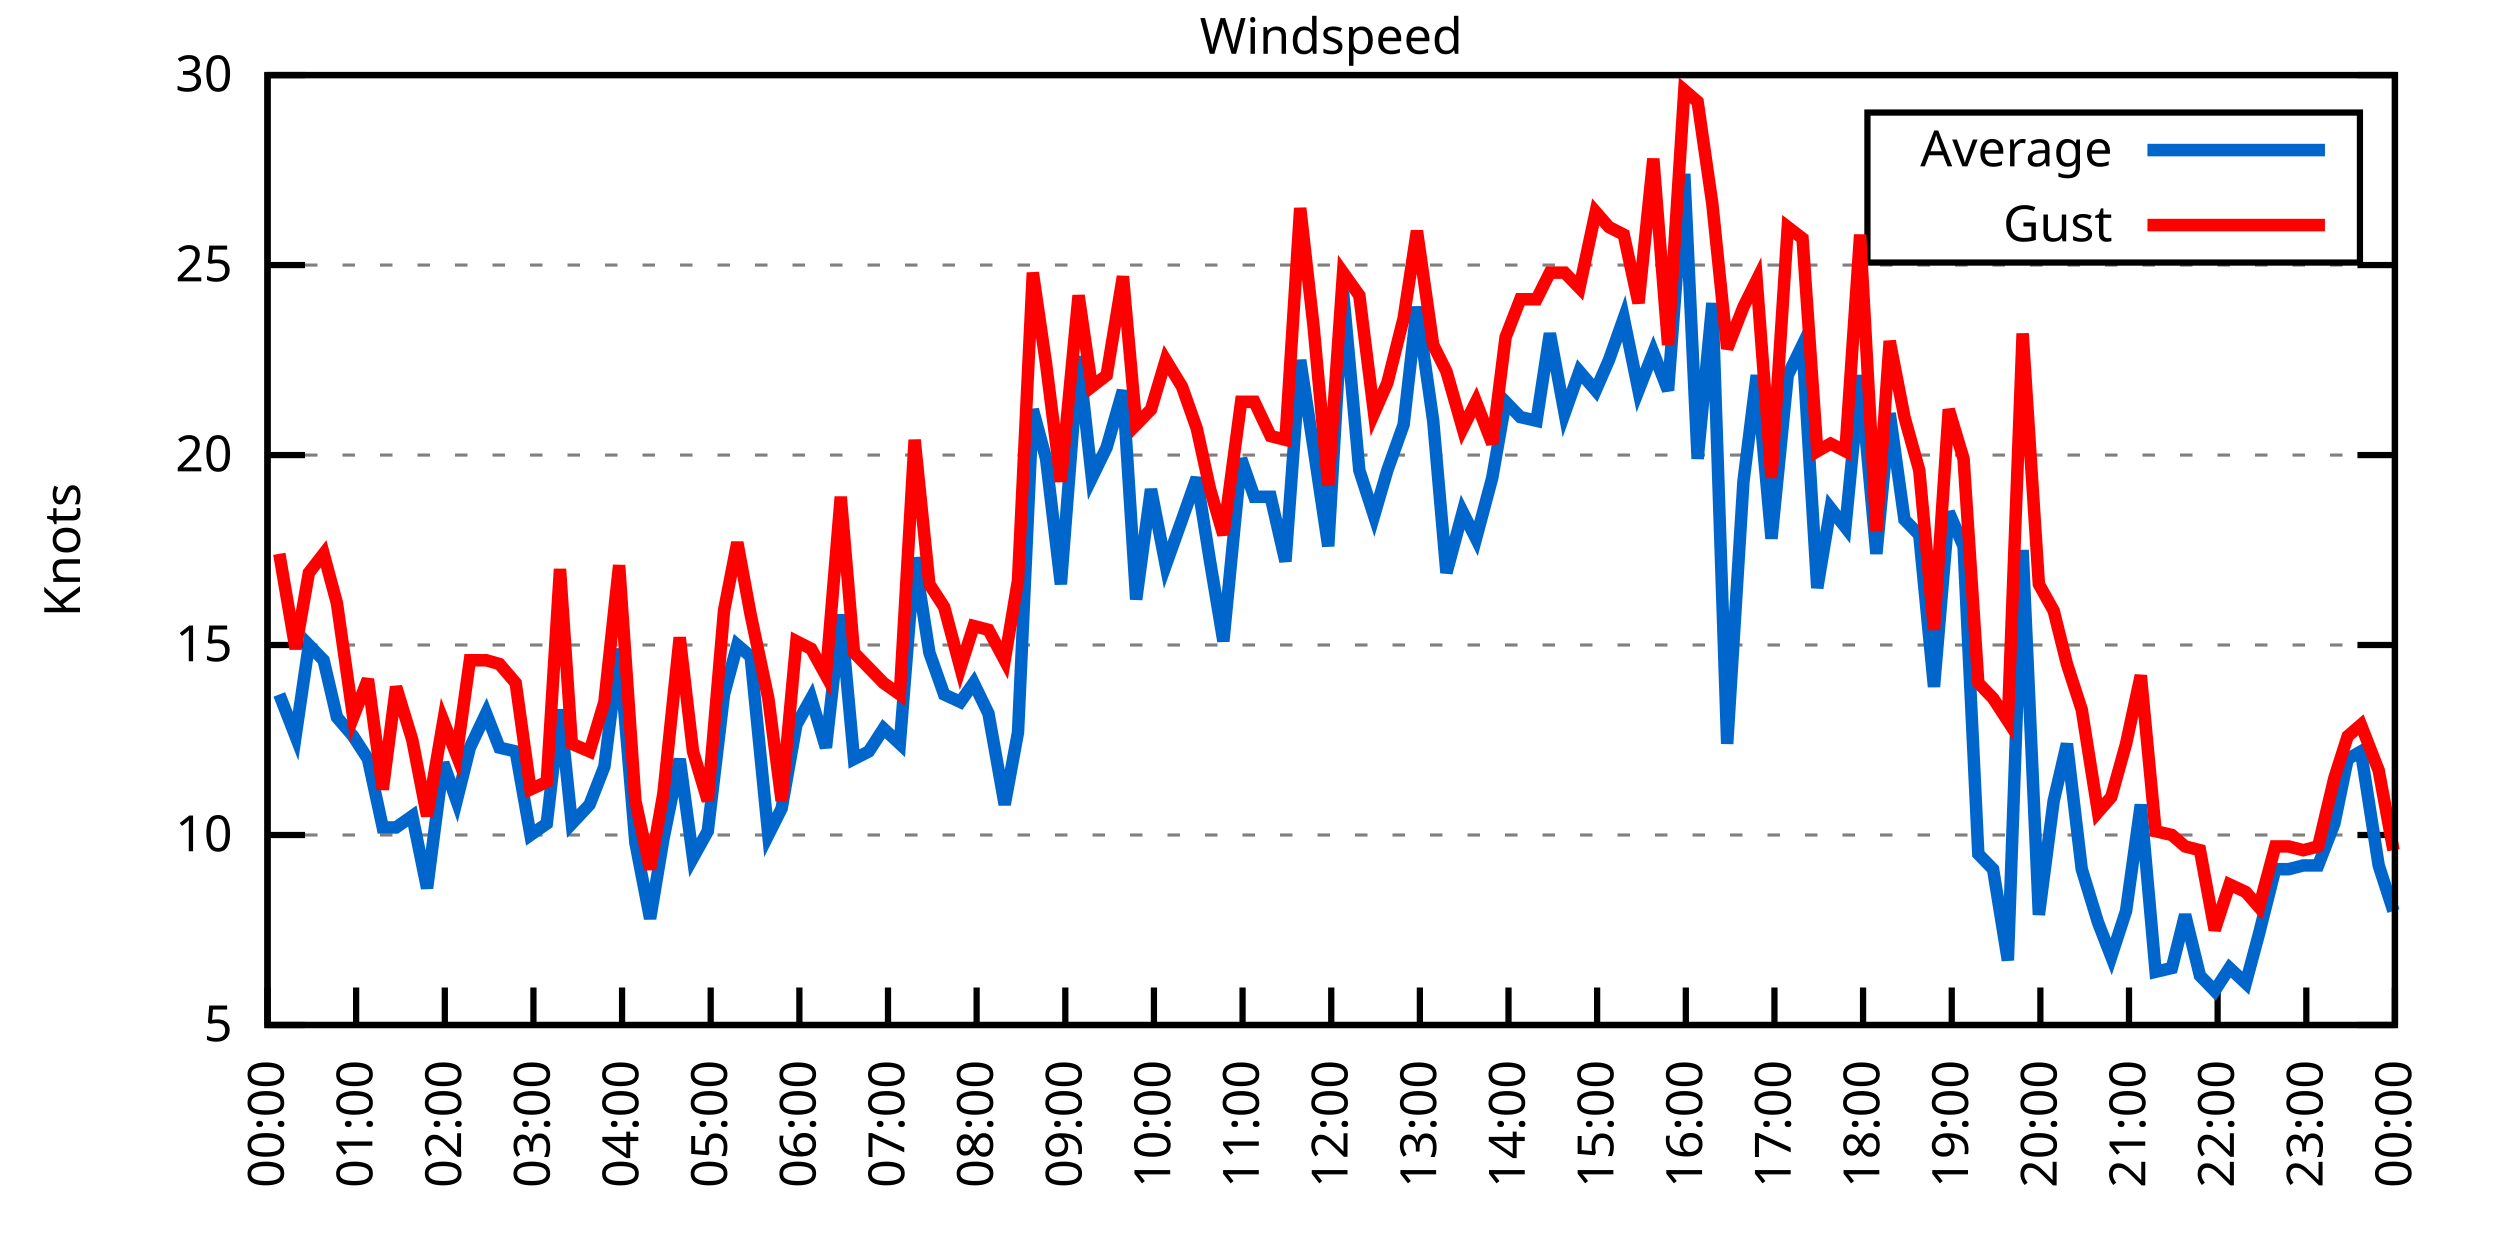
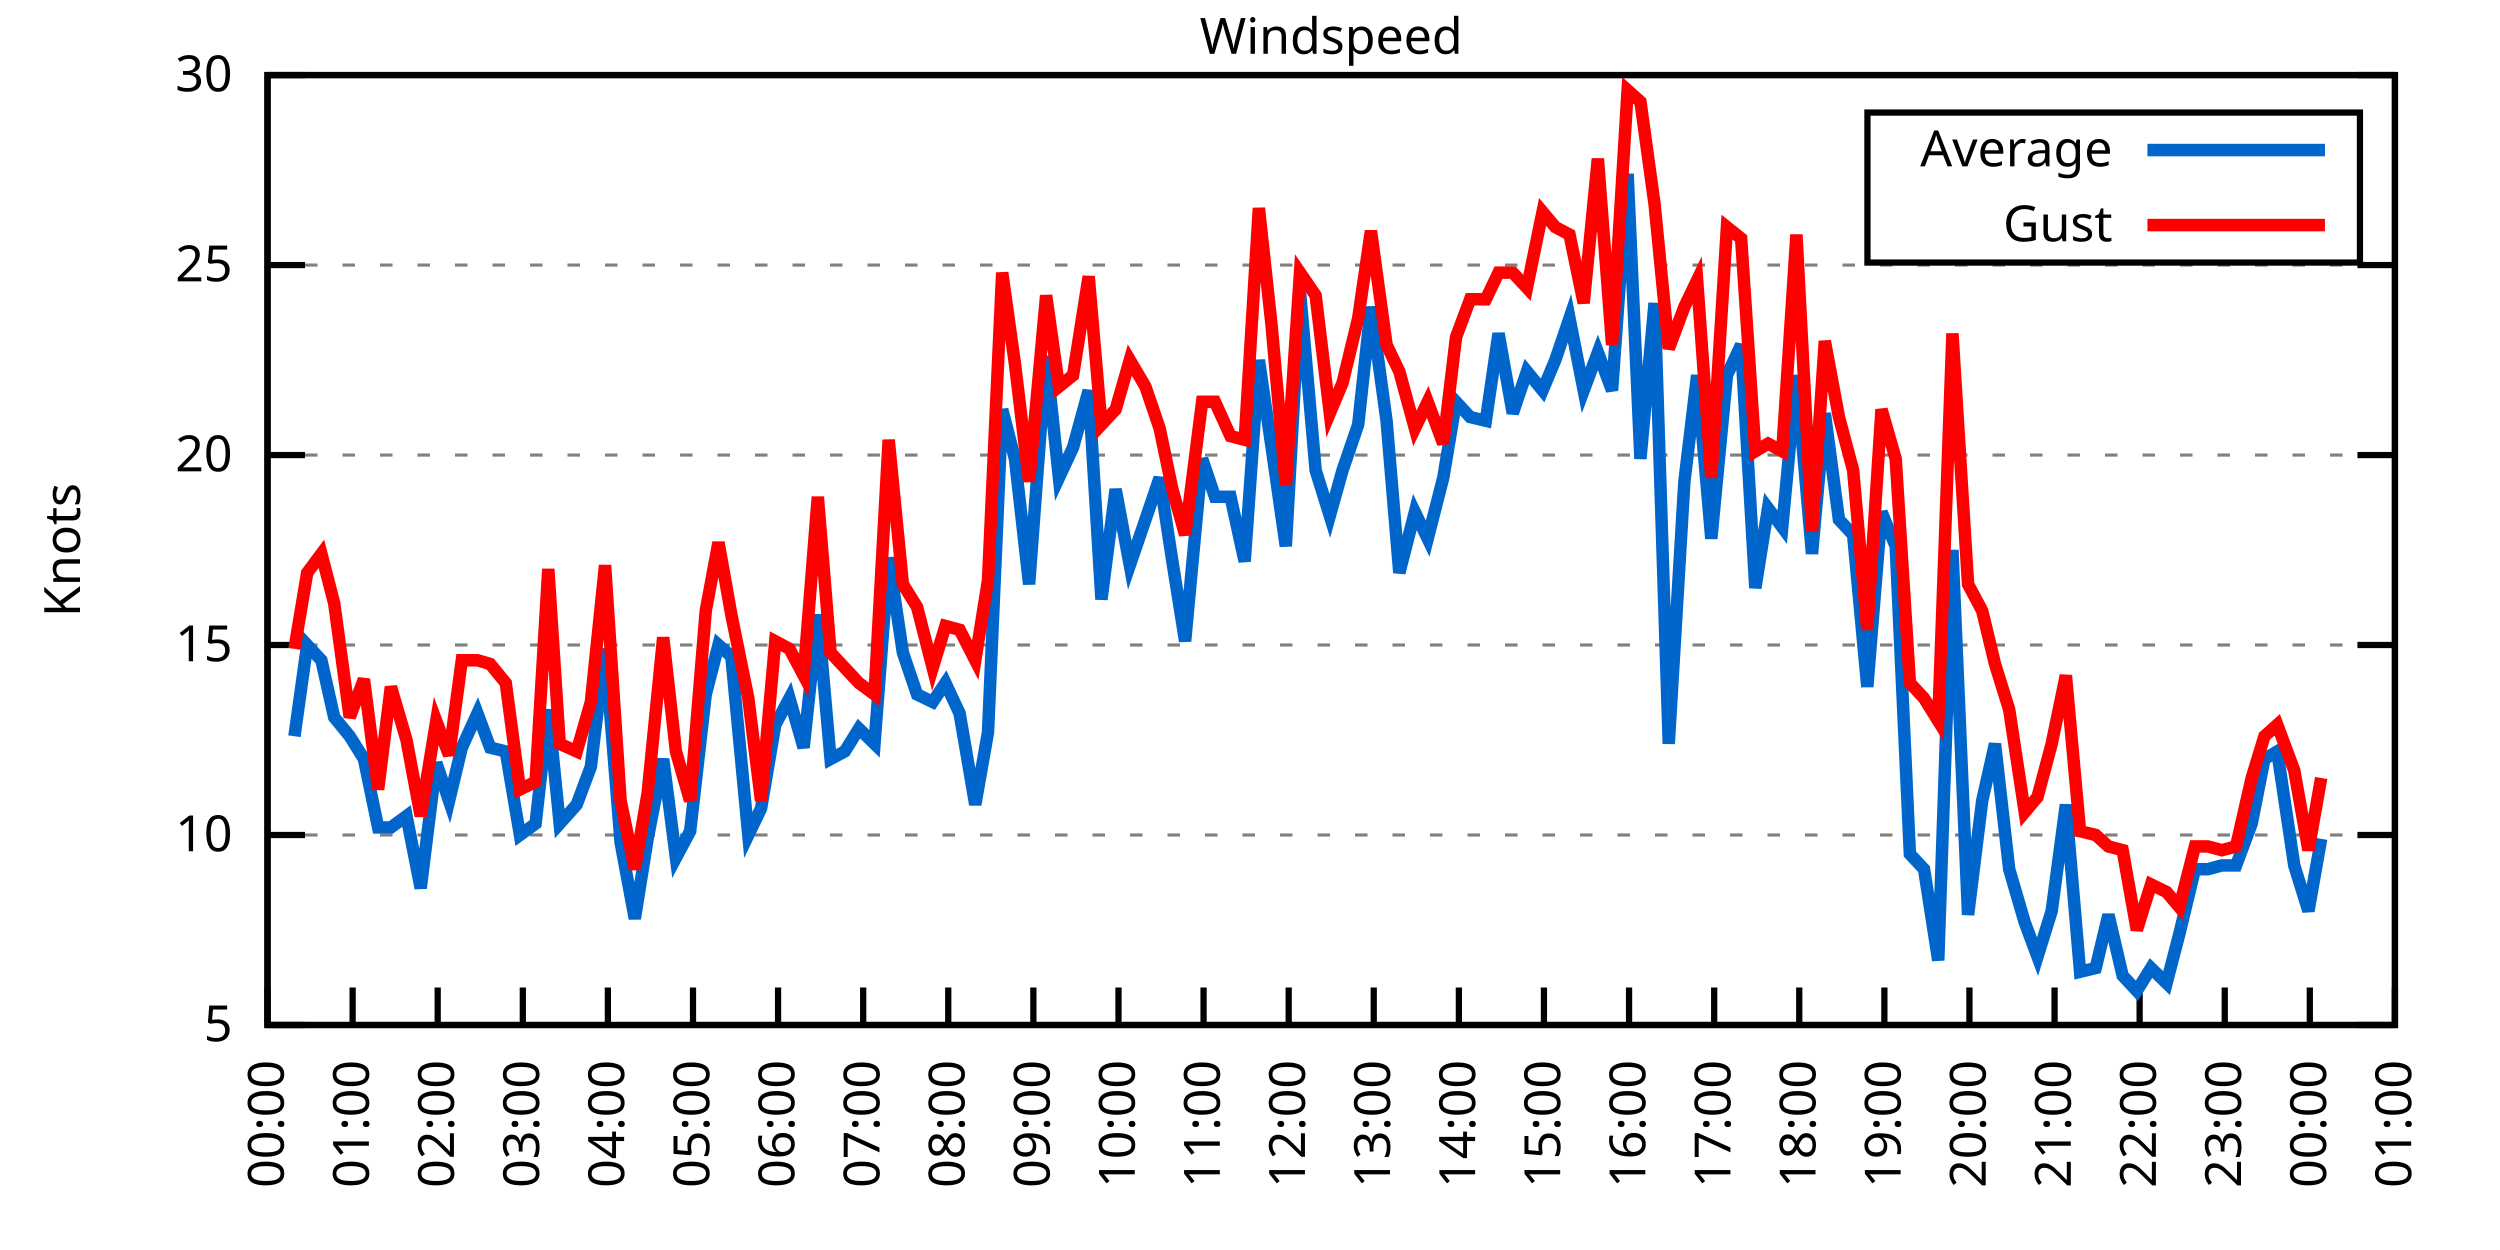
<svg xmlns="http://www.w3.org/2000/svg" xmlns:xlink="http://www.w3.org/1999/xlink" width="400" height="200" viewBox="0 0 400 200">
  <g id="gnuplot_canvas">
    <rect x="0" y="0" width="400" height="200" fill="none" />
    <defs>
      <circle id="gpDot" r="0.5" stroke-width="0.5" stroke="currentColor" />
      <path id="gpPt0" stroke-width="0.333" stroke="currentColor" d="M-1,0 h2 M0,-1 v2" />
      <path id="gpPt1" stroke-width="0.333" stroke="currentColor" d="M-1,-1 L1,1 M1,-1 L-1,1" />
      <path id="gpPt2" stroke-width="0.333" stroke="currentColor" d="M-1,0 L1,0 M0,-1 L0,1 M-1,-1 L1,1 M-1,1 L1,-1" />
      <rect id="gpPt3" stroke-width="0.333" stroke="currentColor" x="-1" y="-1" width="2" height="2" />
      <rect id="gpPt4" stroke-width="0.333" stroke="currentColor" fill="currentColor" x="-1" y="-1" width="2" height="2" />
      <circle id="gpPt5" stroke-width="0.333" stroke="currentColor" cx="0" cy="0" r="1" />
      <use xlink:href="#gpPt5" id="gpPt6" fill="currentColor" stroke="none" />
      <path id="gpPt7" stroke-width="0.333" stroke="currentColor" d="M0,-1.33 L-1.33,0.67 L1.33,0.67 z" />
      <use xlink:href="#gpPt7" id="gpPt8" fill="currentColor" stroke="none" />
      <use xlink:href="#gpPt7" id="gpPt9" stroke="currentColor" transform="rotate(180)" />
      <use xlink:href="#gpPt9" id="gpPt10" fill="currentColor" stroke="none" />
      <use xlink:href="#gpPt3" id="gpPt11" stroke="currentColor" transform="rotate(45)" />
      <use xlink:href="#gpPt11" id="gpPt12" fill="currentColor" stroke="none" />
      <path id="gpPt13" stroke-width="0.333" stroke="currentColor" d="M0,1.330 L1.265,0.411 L0.782,-1.067 L-0.782,-1.076 L-1.265,0.411 z" />
      <use xlink:href="#gpPt13" id="gpPt14" fill="currentColor" stroke="none" />
      <filter id="textbox" filterUnits="objectBoundingBox" x="0" y="0" height="1" width="1">
        <feFlood flood-color="white" flood-opacity="1" result="bgnd" />
        <feComposite in="SourceGraphic" in2="bgnd" operator="atop" />
      </filter>
      <filter id="greybox" filterUnits="objectBoundingBox" x="0" y="0" height="1" width="1">
        <feFlood flood-color="lightgrey" flood-opacity="1" result="grey" />
        <feComposite in="SourceGraphic" in2="grey" operator="atop" />
      </filter>
    </defs>
    <g fill="none" color="white" stroke="currentColor" stroke-width="1.00" stroke-linecap="butt" stroke-linejoin="miter">
</g>
    <g fill="none" color="black" stroke="currentColor" stroke-width="1.00" stroke-linecap="butt" stroke-linejoin="miter">
      <g stroke="none" shape-rendering="crispEdges">
        <polygon fill="rgb(255, 255, 255)" points="42.80,164.00 383.18,164.00 383.18,12.02 42.80,12.02 " />
      </g>
    </g>
    <g fill="none" color="black" stroke="currentColor" stroke-width="1.00" stroke-linecap="butt" stroke-linejoin="miter">
</g>
    <g fill="none" color="black" stroke="black" stroke-width="0.50" stroke-linecap="butt" stroke-linejoin="miter">
</g>
    <g fill="none" color="gray" stroke="currentColor" stroke-width="0.50" stroke-linecap="butt" stroke-linejoin="miter">
      <path stroke="gray" stroke-dasharray="2,4" class="gridline" d="M42.80,164.00 L383.19,164.00  " />
    </g>
    <g fill="none" color="gray" stroke="gray" stroke-width="1.00" stroke-linecap="butt" stroke-linejoin="miter">
</g>
    <g fill="none" color="black" stroke="currentColor" stroke-width="1.00" stroke-linecap="butt" stroke-linejoin="miter">
      <path stroke="black" d="M42.80,164.00 L48.80,164.00 M383.19,164.00 L377.19,164.00  " />
      <g transform="translate(37.20,166.60)" stroke="none" fill="black" font-family="Sans" font-size="8.00" text-anchor="end">
        <text>
          <tspan font-family="Sans"> 5</tspan>
        </text>
      </g>
    </g>
    <g fill="none" color="black" stroke="currentColor" stroke-width="1.00" stroke-linecap="butt" stroke-linejoin="miter">
</g>
    <g fill="none" color="black" stroke="black" stroke-width="0.50" stroke-linecap="butt" stroke-linejoin="miter">
</g>
    <g fill="none" color="gray" stroke="currentColor" stroke-width="0.50" stroke-linecap="butt" stroke-linejoin="miter">
      <path stroke="gray" stroke-dasharray="2,4" class="gridline" d="M42.80,133.60 L383.19,133.60  " />
    </g>
    <g fill="none" color="gray" stroke="gray" stroke-width="1.00" stroke-linecap="butt" stroke-linejoin="miter">
</g>
    <g fill="none" color="black" stroke="currentColor" stroke-width="1.00" stroke-linecap="butt" stroke-linejoin="miter">
      <path stroke="black" d="M42.80,133.60 L48.80,133.60 M383.19,133.60 L377.19,133.60  " />
      <g transform="translate(37.20,136.20)" stroke="none" fill="black" font-family="Sans" font-size="8.00" text-anchor="end">
        <text>
          <tspan font-family="Sans"> 10</tspan>
        </text>
      </g>
    </g>
    <g fill="none" color="black" stroke="currentColor" stroke-width="1.00" stroke-linecap="butt" stroke-linejoin="miter">
</g>
    <g fill="none" color="black" stroke="black" stroke-width="0.50" stroke-linecap="butt" stroke-linejoin="miter">
</g>
    <g fill="none" color="gray" stroke="currentColor" stroke-width="0.50" stroke-linecap="butt" stroke-linejoin="miter">
      <path stroke="gray" stroke-dasharray="2,4" class="gridline" d="M42.80,103.20 L383.19,103.20  " />
    </g>
    <g fill="none" color="gray" stroke="gray" stroke-width="1.00" stroke-linecap="butt" stroke-linejoin="miter">
</g>
    <g fill="none" color="black" stroke="currentColor" stroke-width="1.00" stroke-linecap="butt" stroke-linejoin="miter">
      <path stroke="black" d="M42.80,103.20 L48.80,103.20 M383.19,103.20 L377.19,103.20  " />
      <g transform="translate(37.20,105.80)" stroke="none" fill="black" font-family="Sans" font-size="8.00" text-anchor="end">
        <text>
          <tspan font-family="Sans"> 15</tspan>
        </text>
      </g>
    </g>
    <g fill="none" color="black" stroke="currentColor" stroke-width="1.00" stroke-linecap="butt" stroke-linejoin="miter">
</g>
    <g fill="none" color="black" stroke="black" stroke-width="0.50" stroke-linecap="butt" stroke-linejoin="miter">
</g>
    <g fill="none" color="gray" stroke="currentColor" stroke-width="0.50" stroke-linecap="butt" stroke-linejoin="miter">
      <path stroke="gray" stroke-dasharray="2,4" class="gridline" d="M42.80,72.81 L383.19,72.81  " />
    </g>
    <g fill="none" color="gray" stroke="gray" stroke-width="1.00" stroke-linecap="butt" stroke-linejoin="miter">
</g>
    <g fill="none" color="black" stroke="currentColor" stroke-width="1.00" stroke-linecap="butt" stroke-linejoin="miter">
      <path stroke="black" d="M42.80,72.81 L48.80,72.81 M383.19,72.81 L377.19,72.81  " />
      <g transform="translate(37.20,75.41)" stroke="none" fill="black" font-family="Sans" font-size="8.00" text-anchor="end">
        <text>
          <tspan font-family="Sans"> 20</tspan>
        </text>
      </g>
    </g>
    <g fill="none" color="black" stroke="currentColor" stroke-width="1.00" stroke-linecap="butt" stroke-linejoin="miter">
</g>
    <g fill="none" color="black" stroke="black" stroke-width="0.50" stroke-linecap="butt" stroke-linejoin="miter">
</g>
    <g fill="none" color="gray" stroke="currentColor" stroke-width="0.50" stroke-linecap="butt" stroke-linejoin="miter">
      <path stroke="gray" stroke-dasharray="2,4" class="gridline" d="M42.80,42.41 L383.19,42.41  " />
    </g>
    <g fill="none" color="gray" stroke="gray" stroke-width="1.00" stroke-linecap="butt" stroke-linejoin="miter">
</g>
    <g fill="none" color="black" stroke="currentColor" stroke-width="1.00" stroke-linecap="butt" stroke-linejoin="miter">
      <path stroke="black" d="M42.80,42.41 L48.80,42.41 M383.19,42.41 L377.19,42.41  " />
      <g transform="translate(37.20,45.01)" stroke="none" fill="black" font-family="Sans" font-size="8.00" text-anchor="end">
        <text>
          <tspan font-family="Sans"> 25</tspan>
        </text>
      </g>
    </g>
    <g fill="none" color="black" stroke="currentColor" stroke-width="1.00" stroke-linecap="butt" stroke-linejoin="miter">
</g>
    <g fill="none" color="black" stroke="black" stroke-width="0.50" stroke-linecap="butt" stroke-linejoin="miter">
</g>
    <g fill="none" color="gray" stroke="currentColor" stroke-width="0.50" stroke-linecap="butt" stroke-linejoin="miter">
      <path stroke="gray" stroke-dasharray="2,4" class="gridline" d="M42.80,12.01 L383.19,12.01  " />
    </g>
    <g fill="none" color="gray" stroke="gray" stroke-width="1.00" stroke-linecap="butt" stroke-linejoin="miter">
</g>
    <g fill="none" color="black" stroke="currentColor" stroke-width="1.00" stroke-linecap="butt" stroke-linejoin="miter">
      <path stroke="black" d="M42.80,12.01 L48.80,12.01 M383.19,12.01 L377.19,12.01  " />
      <g transform="translate(37.20,14.61)" stroke="none" fill="black" font-family="Sans" font-size="8.00" text-anchor="end">
        <text>
          <tspan font-family="Sans"> 30</tspan>
        </text>
      </g>
    </g>
    <g fill="none" color="black" stroke="currentColor" stroke-width="1.00" stroke-linecap="butt" stroke-linejoin="miter">
      <path stroke="black" d="M42.80,164.00 L42.80,158.00  " />
      <g transform="translate(45.40,169.60) rotate(270.00)" stroke="none" fill="black" font-family="Sans" font-size="8.00" text-anchor="end">
        <text>
          <tspan font-family="Sans">00:00</tspan>
        </text>
      </g>
    </g>
    <g fill="none" color="black" stroke="currentColor" stroke-width="1.00" stroke-linecap="butt" stroke-linejoin="miter">
-       <path stroke="black" d="M56.98,164.00 L56.98,158.00  " />
-       <g transform="translate(59.58,169.60) rotate(270.00)" stroke="none" fill="black" font-family="Sans" font-size="8.00" text-anchor="end">
+       <path stroke="black" d="M56.42,164.00 L56.42,158.00  " />
+       <g transform="translate(59.02,169.60) rotate(270.00)" stroke="none" fill="black" font-family="Sans" font-size="8.00" text-anchor="end">
        <text>
          <tspan font-family="Sans">01:00</tspan>
        </text>
      </g>
    </g>
    <g fill="none" color="black" stroke="currentColor" stroke-width="1.00" stroke-linecap="butt" stroke-linejoin="miter">
-       <path stroke="black" d="M71.17,164.00 L71.17,158.00  " />
-       <g transform="translate(73.77,169.60) rotate(270.00)" stroke="none" fill="black" font-family="Sans" font-size="8.00" text-anchor="end">
+       <path stroke="black" d="M70.03,164.00 L70.03,158.00  " />
+       <g transform="translate(72.63,169.60) rotate(270.00)" stroke="none" fill="black" font-family="Sans" font-size="8.00" text-anchor="end">
        <text>
          <tspan font-family="Sans">02:00</tspan>
        </text>
      </g>
    </g>
    <g fill="none" color="black" stroke="currentColor" stroke-width="1.00" stroke-linecap="butt" stroke-linejoin="miter">
-       <path stroke="black" d="M85.35,164.00 L85.35,158.00  " />
-       <g transform="translate(87.95,169.60) rotate(270.00)" stroke="none" fill="black" font-family="Sans" font-size="8.00" text-anchor="end">
+       <path stroke="black" d="M83.65,164.00 L83.65,158.00  " />
+       <g transform="translate(86.25,169.60) rotate(270.00)" stroke="none" fill="black" font-family="Sans" font-size="8.00" text-anchor="end">
        <text>
          <tspan font-family="Sans">03:00</tspan>
        </text>
      </g>
    </g>
    <g fill="none" color="black" stroke="currentColor" stroke-width="1.00" stroke-linecap="butt" stroke-linejoin="miter">
-       <path stroke="black" d="M99.53,164.00 L99.53,158.00  " />
-       <g transform="translate(102.13,169.60) rotate(270.00)" stroke="none" fill="black" font-family="Sans" font-size="8.00" text-anchor="end">
+       <path stroke="black" d="M97.26,164.00 L97.26,158.00  " />
+       <g transform="translate(99.86,169.60) rotate(270.00)" stroke="none" fill="black" font-family="Sans" font-size="8.00" text-anchor="end">
        <text>
          <tspan font-family="Sans">04:00</tspan>
        </text>
      </g>
    </g>
    <g fill="none" color="black" stroke="currentColor" stroke-width="1.00" stroke-linecap="butt" stroke-linejoin="miter">
-       <path stroke="black" d="M113.71,164.00 L113.71,158.00  " />
-       <g transform="translate(116.31,169.60) rotate(270.00)" stroke="none" fill="black" font-family="Sans" font-size="8.00" text-anchor="end">
+       <path stroke="black" d="M110.88,164.00 L110.88,158.00  " />
+       <g transform="translate(113.48,169.60) rotate(270.00)" stroke="none" fill="black" font-family="Sans" font-size="8.00" text-anchor="end">
        <text>
          <tspan font-family="Sans">05:00</tspan>
        </text>
      </g>
    </g>
    <g fill="none" color="black" stroke="currentColor" stroke-width="1.00" stroke-linecap="butt" stroke-linejoin="miter">
-       <path stroke="black" d="M127.90,164.00 L127.90,158.00  " />
-       <g transform="translate(130.50,169.60) rotate(270.00)" stroke="none" fill="black" font-family="Sans" font-size="8.00" text-anchor="end">
+       <path stroke="black" d="M124.49,164.00 L124.49,158.00  " />
+       <g transform="translate(127.09,169.60) rotate(270.00)" stroke="none" fill="black" font-family="Sans" font-size="8.00" text-anchor="end">
        <text>
          <tspan font-family="Sans">06:00</tspan>
        </text>
      </g>
    </g>
    <g fill="none" color="black" stroke="currentColor" stroke-width="1.00" stroke-linecap="butt" stroke-linejoin="miter">
-       <path stroke="black" d="M142.08,164.00 L142.08,158.00  " />
-       <g transform="translate(144.68,169.60) rotate(270.00)" stroke="none" fill="black" font-family="Sans" font-size="8.00" text-anchor="end">
+       <path stroke="black" d="M138.11,164.00 L138.11,158.00  " />
+       <g transform="translate(140.71,169.60) rotate(270.00)" stroke="none" fill="black" font-family="Sans" font-size="8.00" text-anchor="end">
        <text>
          <tspan font-family="Sans">07:00</tspan>
        </text>
      </g>
    </g>
    <g fill="none" color="black" stroke="currentColor" stroke-width="1.00" stroke-linecap="butt" stroke-linejoin="miter">
-       <path stroke="black" d="M156.26,164.00 L156.26,158.00  " />
-       <g transform="translate(158.86,169.60) rotate(270.00)" stroke="none" fill="black" font-family="Sans" font-size="8.00" text-anchor="end">
+       <path stroke="black" d="M151.72,164.00 L151.72,158.00  " />
+       <g transform="translate(154.32,169.60) rotate(270.00)" stroke="none" fill="black" font-family="Sans" font-size="8.00" text-anchor="end">
        <text>
          <tspan font-family="Sans">08:00</tspan>
        </text>
      </g>
    </g>
    <g fill="none" color="black" stroke="currentColor" stroke-width="1.00" stroke-linecap="butt" stroke-linejoin="miter">
-       <path stroke="black" d="M170.45,164.00 L170.45,158.00  " />
-       <g transform="translate(173.05,169.60) rotate(270.00)" stroke="none" fill="black" font-family="Sans" font-size="8.00" text-anchor="end">
+       <path stroke="black" d="M165.34,164.00 L165.34,158.00  " />
+       <g transform="translate(167.94,169.60) rotate(270.00)" stroke="none" fill="black" font-family="Sans" font-size="8.00" text-anchor="end">
        <text>
          <tspan font-family="Sans">09:00</tspan>
        </text>
      </g>
    </g>
    <g fill="none" color="black" stroke="currentColor" stroke-width="1.00" stroke-linecap="butt" stroke-linejoin="miter">
-       <path stroke="black" d="M184.63,164.00 L184.63,158.00  " />
-       <g transform="translate(187.23,169.60) rotate(270.00)" stroke="none" fill="black" font-family="Sans" font-size="8.00" text-anchor="end">
+       <path stroke="black" d="M178.96,164.00 L178.96,158.00  " />
+       <g transform="translate(181.56,169.60) rotate(270.00)" stroke="none" fill="black" font-family="Sans" font-size="8.00" text-anchor="end">
        <text>
          <tspan font-family="Sans">10:00</tspan>
        </text>
      </g>
    </g>
    <g fill="none" color="black" stroke="currentColor" stroke-width="1.00" stroke-linecap="butt" stroke-linejoin="miter">
-       <path stroke="black" d="M198.81,164.00 L198.81,158.00  " />
-       <g transform="translate(201.41,169.60) rotate(270.00)" stroke="none" fill="black" font-family="Sans" font-size="8.00" text-anchor="end">
+       <path stroke="black" d="M192.57,164.00 L192.57,158.00  " />
+       <g transform="translate(195.17,169.60) rotate(270.00)" stroke="none" fill="black" font-family="Sans" font-size="8.00" text-anchor="end">
        <text>
          <tspan font-family="Sans">11:00</tspan>
        </text>
      </g>
    </g>
    <g fill="none" color="black" stroke="currentColor" stroke-width="1.00" stroke-linecap="butt" stroke-linejoin="miter">
-       <path stroke="black" d="M213.00,164.00 L213.00,158.00  " />
-       <g transform="translate(215.60,169.60) rotate(270.00)" stroke="none" fill="black" font-family="Sans" font-size="8.00" text-anchor="end">
+       <path stroke="black" d="M206.19,164.00 L206.19,158.00  " />
+       <g transform="translate(208.79,169.60) rotate(270.00)" stroke="none" fill="black" font-family="Sans" font-size="8.00" text-anchor="end">
        <text>
          <tspan font-family="Sans">12:00</tspan>
        </text>
      </g>
    </g>
    <g fill="none" color="black" stroke="currentColor" stroke-width="1.00" stroke-linecap="butt" stroke-linejoin="miter">
-       <path stroke="black" d="M227.18,164.00 L227.18,158.00  " />
-       <g transform="translate(229.78,169.60) rotate(270.00)" stroke="none" fill="black" font-family="Sans" font-size="8.00" text-anchor="end">
+       <path stroke="black" d="M219.80,164.00 L219.80,158.00  " />
+       <g transform="translate(222.40,169.60) rotate(270.00)" stroke="none" fill="black" font-family="Sans" font-size="8.00" text-anchor="end">
        <text>
          <tspan font-family="Sans">13:00</tspan>
        </text>
      </g>
    </g>
    <g fill="none" color="black" stroke="currentColor" stroke-width="1.00" stroke-linecap="butt" stroke-linejoin="miter">
-       <path stroke="black" d="M241.36,164.00 L241.36,158.00  " />
-       <g transform="translate(243.96,169.60) rotate(270.00)" stroke="none" fill="black" font-family="Sans" font-size="8.00" text-anchor="end">
+       <path stroke="black" d="M233.42,164.00 L233.42,158.00  " />
+       <g transform="translate(236.02,169.60) rotate(270.00)" stroke="none" fill="black" font-family="Sans" font-size="8.00" text-anchor="end">
        <text>
          <tspan font-family="Sans">14:00</tspan>
        </text>
      </g>
    </g>
    <g fill="none" color="black" stroke="currentColor" stroke-width="1.00" stroke-linecap="butt" stroke-linejoin="miter">
-       <path stroke="black" d="M255.54,164.00 L255.54,158.00  " />
-       <g transform="translate(258.14,169.60) rotate(270.00)" stroke="none" fill="black" font-family="Sans" font-size="8.00" text-anchor="end">
+       <path stroke="black" d="M247.03,164.00 L247.03,158.00  " />
+       <g transform="translate(249.63,169.60) rotate(270.00)" stroke="none" fill="black" font-family="Sans" font-size="8.00" text-anchor="end">
        <text>
          <tspan font-family="Sans">15:00</tspan>
        </text>
      </g>
    </g>
    <g fill="none" color="black" stroke="currentColor" stroke-width="1.00" stroke-linecap="butt" stroke-linejoin="miter">
-       <path stroke="black" d="M269.73,164.00 L269.73,158.00  " />
-       <g transform="translate(272.33,169.60) rotate(270.00)" stroke="none" fill="black" font-family="Sans" font-size="8.00" text-anchor="end">
+       <path stroke="black" d="M260.65,164.00 L260.65,158.00  " />
+       <g transform="translate(263.25,169.60) rotate(270.00)" stroke="none" fill="black" font-family="Sans" font-size="8.00" text-anchor="end">
        <text>
          <tspan font-family="Sans">16:00</tspan>
        </text>
      </g>
    </g>
    <g fill="none" color="black" stroke="currentColor" stroke-width="1.00" stroke-linecap="butt" stroke-linejoin="miter">
-       <path stroke="black" d="M283.91,164.00 L283.91,158.00  " />
-       <g transform="translate(286.51,169.60) rotate(270.00)" stroke="none" fill="black" font-family="Sans" font-size="8.00" text-anchor="end">
+       <path stroke="black" d="M274.27,164.00 L274.27,158.00  " />
+       <g transform="translate(276.87,169.60) rotate(270.00)" stroke="none" fill="black" font-family="Sans" font-size="8.00" text-anchor="end">
        <text>
          <tspan font-family="Sans">17:00</tspan>
        </text>
      </g>
    </g>
    <g fill="none" color="black" stroke="currentColor" stroke-width="1.00" stroke-linecap="butt" stroke-linejoin="miter">
-       <path stroke="black" d="M298.09,164.00 L298.09,158.00  " />
-       <g transform="translate(300.69,169.60) rotate(270.00)" stroke="none" fill="black" font-family="Sans" font-size="8.00" text-anchor="end">
+       <path stroke="black" d="M287.88,164.00 L287.88,158.00  " />
+       <g transform="translate(290.48,169.60) rotate(270.00)" stroke="none" fill="black" font-family="Sans" font-size="8.00" text-anchor="end">
        <text>
          <tspan font-family="Sans">18:00</tspan>
        </text>
      </g>
    </g>
    <g fill="none" color="black" stroke="currentColor" stroke-width="1.00" stroke-linecap="butt" stroke-linejoin="miter">
-       <path stroke="black" d="M312.28,164.00 L312.28,158.00  " />
-       <g transform="translate(314.88,169.60) rotate(270.00)" stroke="none" fill="black" font-family="Sans" font-size="8.00" text-anchor="end">
+       <path stroke="black" d="M301.50,164.00 L301.50,158.00  " />
+       <g transform="translate(304.10,169.60) rotate(270.00)" stroke="none" fill="black" font-family="Sans" font-size="8.00" text-anchor="end">
        <text>
          <tspan font-family="Sans">19:00</tspan>
        </text>
      </g>
    </g>
    <g fill="none" color="black" stroke="currentColor" stroke-width="1.00" stroke-linecap="butt" stroke-linejoin="miter">
-       <path stroke="black" d="M326.46,164.00 L326.46,158.00  " />
-       <g transform="translate(329.06,169.60) rotate(270.00)" stroke="none" fill="black" font-family="Sans" font-size="8.00" text-anchor="end">
+       <path stroke="black" d="M315.11,164.00 L315.11,158.00  " />
+       <g transform="translate(317.71,169.60) rotate(270.00)" stroke="none" fill="black" font-family="Sans" font-size="8.00" text-anchor="end">
        <text>
          <tspan font-family="Sans">20:00</tspan>
        </text>
      </g>
    </g>
    <g fill="none" color="black" stroke="currentColor" stroke-width="1.00" stroke-linecap="butt" stroke-linejoin="miter">
-       <path stroke="black" d="M340.64,164.00 L340.64,158.00  " />
-       <g transform="translate(343.24,169.60) rotate(270.00)" stroke="none" fill="black" font-family="Sans" font-size="8.00" text-anchor="end">
+       <path stroke="black" d="M328.73,164.00 L328.73,158.00  " />
+       <g transform="translate(331.33,169.60) rotate(270.00)" stroke="none" fill="black" font-family="Sans" font-size="8.00" text-anchor="end">
        <text>
          <tspan font-family="Sans">21:00</tspan>
        </text>
      </g>
    </g>
    <g fill="none" color="black" stroke="currentColor" stroke-width="1.00" stroke-linecap="butt" stroke-linejoin="miter">
-       <path stroke="black" d="M354.82,164.00 L354.82,158.00  " />
-       <g transform="translate(357.42,169.60) rotate(270.00)" stroke="none" fill="black" font-family="Sans" font-size="8.00" text-anchor="end">
+       <path stroke="black" d="M342.34,164.00 L342.34,158.00  " />
+       <g transform="translate(344.94,169.60) rotate(270.00)" stroke="none" fill="black" font-family="Sans" font-size="8.00" text-anchor="end">
        <text>
          <tspan font-family="Sans">22:00</tspan>
        </text>
      </g>
    </g>
    <g fill="none" color="black" stroke="currentColor" stroke-width="1.00" stroke-linecap="butt" stroke-linejoin="miter">
-       <path stroke="black" d="M369.01,164.00 L369.01,158.00  " />
-       <g transform="translate(371.61,169.60) rotate(270.00)" stroke="none" fill="black" font-family="Sans" font-size="8.00" text-anchor="end">
+       <path stroke="black" d="M355.96,164.00 L355.96,158.00  " />
+       <g transform="translate(358.56,169.60) rotate(270.00)" stroke="none" fill="black" font-family="Sans" font-size="8.00" text-anchor="end">
        <text>
          <tspan font-family="Sans">23:00</tspan>
+         </text>
+       </g>
+     </g>
+     <g fill="none" color="black" stroke="currentColor" stroke-width="1.00" stroke-linecap="butt" stroke-linejoin="miter">
+       <path stroke="black" d="M369.57,164.00 L369.57,158.00  " />
+       <g transform="translate(372.17,169.60) rotate(270.00)" stroke="none" fill="black" font-family="Sans" font-size="8.00" text-anchor="end">
+         <text>
+           <tspan font-family="Sans">00:00</tspan>
        </text>
      </g>
    </g>
    <g fill="none" color="black" stroke="currentColor" stroke-width="1.00" stroke-linecap="butt" stroke-linejoin="miter">
      <path stroke="black" d="M383.19,164.00 L383.19,158.00  " />
      <g transform="translate(385.79,169.60) rotate(270.00)" stroke="none" fill="black" font-family="Sans" font-size="8.00" text-anchor="end">
        <text>
-           <tspan font-family="Sans">00:00</tspan>
+           <tspan font-family="Sans">01:00</tspan>
        </text>
      </g>
    </g>
    <g fill="none" color="black" stroke="currentColor" stroke-width="1.00" stroke-linecap="butt" stroke-linejoin="miter">
</g>
    <g fill="none" color="black" stroke="currentColor" stroke-width="1.00" stroke-linecap="butt" stroke-linejoin="miter">
      <path stroke="black" d="M42.80,12.01 L42.80,164.00 L383.19,164.00 L383.19,12.01 L42.80,12.01 Z  " />
    </g>
    <g fill="none" color="black" stroke="currentColor" stroke-width="1.00" stroke-linecap="butt" stroke-linejoin="miter">
</g>
    <g fill="none" color="black" stroke="currentColor" stroke-width="1.00" stroke-linecap="butt" stroke-linejoin="miter">
      <path stroke="black" d="M298.79,42.01 L298.79,18.01 L377.59,18.01 L377.59,42.01 L298.79,42.01 Z  " />
    </g>
    <g id="Windspeed_plot_1">
      <g fill="none" color="white" stroke="black" stroke-width="2.00" stroke-linecap="butt" stroke-linejoin="miter">
</g>
      <g fill="none" color="black" stroke="currentColor" stroke-width="2.00" stroke-linecap="butt" stroke-linejoin="miter">
        <g transform="translate(337.99,26.61)" stroke="none" fill="black" font-family="Sans" font-size="8.00" text-anchor="end">
          <text>
            <tspan font-family="Sans">Average</tspan>
          </text>
        </g>
      </g>
      <g fill="none" color="black" stroke="currentColor" stroke-width="2.00" stroke-linecap="butt" stroke-linejoin="miter">
-         <path stroke="rgb(  0, 102, 204)" d="M343.59,24.01 L371.99,24.01 M44.69,111.11 L47.29,117.80 L49.42,103.20 L51.78,105.64 L53.91,114.76 L56.51,117.80   L58.87,121.44 L61.24,132.39 L63.37,132.39 L65.97,130.56 L68.33,142.11 L70.93,122.05 L73.06,128.13 L75.18,119.62   L77.78,114.15 L79.91,119.62 L82.51,120.23 L84.88,133.60 L87.48,131.78 L89.60,113.54 L91.49,131.78 L94.33,128.74   L96.70,122.66 L99.06,103.81 L101.66,134.82 L104.02,146.98 L106.15,134.21 L108.75,121.44 L110.88,137.25 L113.24,132.99   L115.84,111.11 L117.97,103.20 L120.10,105.03 L122.93,133.60 L125.06,129.35 L127.42,115.97 L129.79,111.72 L132.15,119.62   L134.52,98.34 L136.64,121.44 L139.01,120.23 L141.37,116.58 L143.97,119.01 L146.34,89.22 L148.70,104.42 L151.06,111.11   L153.66,112.32 L155.79,109.28 L158.15,114.15 L160.75,128.74 L162.88,117.19 L165.25,65.51 L167.37,73.41 L169.74,93.48   L172.57,57.00 L174.70,76.45 L177.06,71.59 L179.67,62.47 L181.79,95.91 L184.16,78.28 L186.52,90.44 L189.12,83.14   L191.48,76.45 L193.61,89.83 L195.74,102.60 L198.58,73.41 L200.70,79.49 L203.30,79.49 L205.67,89.83 L208.03,57.61   L210.16,71.59 L212.52,87.40 L214.89,46.66 L217.49,75.24 L219.85,82.53 L221.98,75.24 L224.58,67.94 L226.71,49.10   L229.31,67.33 L231.43,91.65 L234.03,81.93 L236.16,86.18 L238.76,76.45 L240.89,64.29 L243.25,66.73 L245.85,67.33   L247.98,53.35 L250.34,66.12 L252.71,59.43 L255.31,62.47 L257.43,57.61 L259.80,50.92 L262.16,62.47 L264.53,56.39   L266.89,62.47 L269.49,27.82 L271.62,73.41 L273.98,48.49 L276.35,119.01 L278.95,77.06 L281.07,60.04 L283.44,86.18   L286.04,60.04 L288.40,55.18 L290.76,94.08 L292.89,81.32 L295.26,84.36 L297.62,60.04 L300.22,88.61 L302.35,66.12   L304.71,83.14 L307.08,85.57 L309.44,109.89 L311.80,81.93 L314.17,87.40 L316.53,136.64 L318.89,139.07 L321.26,153.66   L323.62,88.00 L326.22,146.37 L328.59,128.13 L330.71,119.01 L333.08,139.07 L335.68,147.59 L337.80,153.06 L340.17,145.76   L342.53,128.74 L344.90,155.49 L347.50,154.88 L349.62,146.37 L351.99,156.10 L354.35,158.53 L356.72,154.88 L359.32,157.31   L361.44,149.41 L364.04,139.07 L366.17,139.07 L368.53,138.47 L370.90,138.47 L373.50,131.78 L375.63,121.44 L377.75,120.23   L380.59,138.47 L382.95,145.76  " />
+         <path stroke="rgb(  0, 102, 204)" d="M343.59,24.01 L371.99,24.01 M47.11,117.80 L49.15,103.20 L51.42,105.64 L53.47,114.76 L55.96,117.80 L58.23,121.44   L60.50,132.39 L62.54,132.39 L65.04,130.56 L67.31,142.11 L69.80,122.05 L71.85,128.13 L73.89,119.62 L76.39,114.15   L78.43,119.62 L80.92,120.23 L83.19,133.60 L85.69,131.78 L87.73,113.54 L89.55,131.78 L92.27,128.74 L94.54,122.66   L96.81,103.81 L99.30,134.82 L101.57,146.98 L103.62,134.21 L106.11,121.44 L108.15,137.25 L110.42,132.99 L112.92,111.11   L114.96,103.20 L117.01,105.03 L119.73,133.60 L121.77,129.35 L124.04,115.97 L126.31,111.72 L128.58,119.62 L130.85,98.34   L132.89,121.44 L135.16,120.23 L137.43,116.58 L139.92,119.01 L142.19,89.22 L144.46,104.42 L146.73,111.11 L149.23,112.32   L151.27,109.28 L153.54,114.15 L156.04,128.74 L158.08,117.19 L160.35,65.51 L162.39,73.41 L164.66,93.48 L167.38,57.00   L169.43,76.45 L171.69,71.59 L174.19,62.47 L176.23,95.91 L178.50,78.28 L180.77,90.44 L183.27,83.14 L185.54,76.45   L187.58,89.83 L189.62,102.60 L192.34,73.41 L194.39,79.49 L196.88,79.49 L199.15,89.83 L201.42,57.61 L203.46,71.59   L205.73,87.40 L208.00,46.66 L210.50,75.24 L212.77,82.53 L214.81,75.24 L217.31,67.94 L219.35,49.10 L221.85,67.33   L223.89,91.65 L226.38,81.93 L228.43,86.18 L230.92,76.45 L232.96,64.29 L235.23,66.73 L237.73,67.33 L239.77,53.35   L242.04,66.12 L244.31,59.43 L246.81,62.47 L248.85,57.61 L251.12,50.92 L253.39,62.47 L255.66,56.39 L257.93,62.47   L260.42,27.82 L262.47,73.41 L264.73,48.49 L267.00,119.01 L269.50,77.06 L271.54,60.04 L273.81,86.18 L276.31,60.04   L278.58,55.18 L280.85,94.08 L282.89,81.32 L285.16,84.36 L287.43,60.04 L289.92,88.61 L291.97,66.12 L294.23,83.14   L296.50,85.57 L298.77,109.89 L301.04,81.93 L303.31,87.40 L305.58,136.64 L307.85,139.07 L310.12,153.66 L312.39,88.00   L314.89,146.37 L317.15,128.13 L319.20,119.01 L321.47,139.07 L323.96,147.59 L326.00,153.06 L328.27,145.76 L330.54,128.74   L332.81,155.49 L335.31,154.88 L337.35,146.37 L339.62,156.10 L341.89,158.53 L344.16,154.88 L346.65,157.31 L348.70,149.41   L351.19,139.07 L353.24,139.07 L355.50,138.47 L357.77,138.47 L360.27,131.78 L362.31,121.44 L364.36,120.23 L367.08,138.47   L369.35,145.76 L371.39,134.21  " />
      </g>
    </g>
    <g id="Windspeed_plot_2">
      <g fill="none" color="black" stroke="currentColor" stroke-width="2.00" stroke-linecap="butt" stroke-linejoin="miter">
        <g transform="translate(337.99,38.61)" stroke="none" fill="black" font-family="Sans" font-size="8.00" text-anchor="end">
          <text>
            <tspan font-family="Sans">Gust</tspan>
          </text>
        </g>
      </g>
      <g fill="none" color="black" stroke="currentColor" stroke-width="2.00" stroke-linecap="butt" stroke-linejoin="miter">
-         <path stroke="rgb(255,   0,   0)" d="M343.59,36.01 L371.99,36.01 M44.69,88.61 L47.29,103.81 L49.42,91.65 L51.78,88.61 L53.91,96.52 L56.51,114.76   L58.87,108.68 L61.24,126.31 L63.37,109.89 L65.97,118.40 L68.33,130.56 L70.93,115.36 L73.06,120.83 L75.18,105.64   L77.78,105.64 L79.91,106.24 L82.51,109.28 L84.88,126.31 L87.48,125.09 L89.60,91.04 L91.49,119.01 L94.33,120.23   L96.70,112.32 L99.06,90.44 L101.66,128.13 L104.02,139.07 L106.15,126.91 L108.75,101.99 L110.88,120.23 L113.24,128.13   L115.84,97.73 L117.97,86.79 L120.10,98.34 L122.93,111.72 L125.06,128.13 L127.42,102.60 L129.79,103.81 L132.15,108.07   L134.52,79.49 L136.64,104.42 L139.01,106.85 L141.37,109.28 L143.97,111.11 L146.34,70.37 L148.70,93.48 L151.06,97.12   L153.66,106.85 L155.79,100.16 L158.15,100.77 L160.75,105.64 L162.88,92.87 L165.25,43.62 L167.37,58.21 L169.74,77.06   L172.57,47.27 L174.70,61.86 L177.06,60.04 L179.67,44.23 L181.79,67.94 L184.16,65.51 L186.52,57.61 L189.12,61.86   L191.48,68.55 L193.61,78.28 L195.74,85.57 L198.58,64.29 L200.70,64.29 L203.30,69.77 L205.67,70.37 L208.03,33.29   L210.16,52.14 L212.52,77.67 L214.89,43.62 L217.49,47.27 L219.85,66.12 L221.98,61.25 L224.58,50.92 L226.71,36.94   L229.31,55.18 L231.43,59.43 L234.03,68.55 L236.16,64.29 L238.76,70.98 L240.89,53.96 L243.25,47.88 L245.85,47.88   L247.98,43.62 L250.34,43.62 L252.71,46.06 L255.31,33.90 L257.43,36.33 L259.80,37.54 L262.16,48.49 L264.53,25.39   L266.89,55.18 L269.49,14.44 L271.62,16.27 L273.98,32.68 L276.35,55.78 L278.95,49.10 L281.07,44.84 L283.44,76.45   L286.04,36.33 L288.40,38.15 L290.76,72.20 L292.89,70.98 L295.26,72.20 L297.62,37.54 L300.22,84.97 L302.35,54.57   L304.71,66.73 L307.08,75.24 L309.44,100.77 L311.80,65.51 L314.17,73.41 L316.53,109.28 L318.89,111.72 L321.26,115.36   L323.62,53.35 L326.22,93.48 L328.59,97.73 L330.71,106.24 L333.08,113.54 L335.68,129.95 L337.80,127.52 L340.17,119.01   L342.53,108.07 L344.90,132.99 L347.50,133.60 L349.62,135.43 L351.99,136.03 L354.35,148.80 L356.72,141.51 L359.32,142.72   L361.44,145.15 L364.04,135.43 L366.17,135.43 L368.53,136.03 L370.90,135.43 L373.50,124.48 L375.63,117.80 L377.75,115.97   L380.59,123.27 L382.95,136.03  " />
+         <path stroke="rgb(255,   0,   0)" d="M343.59,36.01 L371.99,36.01 M47.11,103.81 L49.15,91.65 L51.42,88.61 L53.47,96.52 L55.96,114.76 L58.23,108.68   L60.50,126.31 L62.54,109.89 L65.04,118.40 L67.31,130.56 L69.80,115.36 L71.85,120.83 L73.89,105.64 L76.39,105.64   L78.43,106.24 L80.92,109.28 L83.19,126.31 L85.69,125.09 L87.73,91.04 L89.55,119.01 L92.27,120.23 L94.54,112.32   L96.81,90.44 L99.30,128.13 L101.57,139.07 L103.62,126.91 L106.11,101.99 L108.15,120.23 L110.42,128.13 L112.92,97.73   L114.96,86.79 L117.01,98.34 L119.73,111.72 L121.77,128.13 L124.04,102.60 L126.31,103.81 L128.58,108.07 L130.85,79.49   L132.89,104.42 L135.16,106.85 L137.43,109.28 L139.92,111.11 L142.19,70.37 L144.46,93.48 L146.73,97.12 L149.23,106.85   L151.27,100.16 L153.54,100.77 L156.04,105.64 L158.08,92.87 L160.35,43.62 L162.39,58.21 L164.66,77.06 L167.38,47.27   L169.43,61.86 L171.69,60.04 L174.19,44.23 L176.23,67.94 L178.50,65.51 L180.77,57.61 L183.27,61.86 L185.54,68.55   L187.58,78.28 L189.62,85.57 L192.34,64.29 L194.39,64.29 L196.88,69.77 L199.15,70.37 L201.42,33.29 L203.46,52.14   L205.73,77.67 L208.00,43.62 L210.50,47.27 L212.77,66.12 L214.81,61.25 L217.31,50.92 L219.35,36.94 L221.85,55.18   L223.89,59.43 L226.38,68.55 L228.43,64.29 L230.92,70.98 L232.96,53.96 L235.23,47.88 L237.73,47.88 L239.77,43.62   L242.04,43.62 L244.31,46.06 L246.81,33.90 L248.85,36.33 L251.12,37.54 L253.39,48.49 L255.66,25.39 L257.93,55.18   L260.42,14.44 L262.47,16.27 L264.73,32.68 L267.00,55.78 L269.50,49.10 L271.54,44.84 L273.81,76.45 L276.31,36.33   L278.58,38.15 L280.85,72.20 L282.89,70.98 L285.16,72.20 L287.43,37.54 L289.92,84.97 L291.97,54.57 L294.23,66.73   L296.50,75.24 L298.77,100.77 L301.04,65.51 L303.31,73.41 L305.58,109.28 L307.85,111.72 L310.12,115.36 L312.39,53.35   L314.89,93.48 L317.15,97.73 L319.20,106.24 L321.47,113.54 L323.96,129.95 L326.00,127.52 L328.27,119.01 L330.54,108.07   L332.81,132.99 L335.31,133.60 L337.35,135.43 L339.62,136.03 L341.89,148.80 L344.16,141.51 L346.65,142.72 L348.70,145.15   L351.19,135.43 L353.24,135.43 L355.50,136.03 L357.77,135.43 L360.27,124.48 L362.31,117.80 L364.36,115.97 L367.08,123.27   L369.35,136.03 L371.39,124.48  " />
      </g>
    </g>
    <g fill="none" color="black" stroke="currentColor" stroke-width="2.00" stroke-linecap="butt" stroke-linejoin="miter">
</g>
    <g fill="none" color="black" stroke="black" stroke-width="1.00" stroke-linecap="butt" stroke-linejoin="miter">
</g>
    <g fill="none" color="black" stroke="currentColor" stroke-width="1.00" stroke-linecap="butt" stroke-linejoin="miter">
      <path stroke="black" d="M42.80,12.01 L42.80,164.00 L383.19,164.00 L383.19,12.01 L42.80,12.01 Z  " />
      <g transform="translate(12.80,88.01) rotate(270.00)" stroke="none" fill="black" font-family="Sans" font-size="8.00" text-anchor="middle">
        <text>
          <tspan font-family="Sans">Knots</tspan>
        </text>
      </g>
    </g>
    <g fill="none" color="black" stroke="currentColor" stroke-width="1.00" stroke-linecap="butt" stroke-linejoin="miter">
</g>
    <g fill="none" color="black" stroke="currentColor" stroke-width="1.00" stroke-linecap="butt" stroke-linejoin="miter">
      <g transform="translate(212.99,8.61)" stroke="none" fill="black" font-family="Sans" font-size="8.00" text-anchor="middle">
        <text>
          <tspan font-family="Sans">Windspeed</tspan>
        </text>
      </g>
    </g>
    <g fill="none" color="black" stroke="currentColor" stroke-width="1.00" stroke-linecap="butt" stroke-linejoin="miter">
</g>
  </g>
</svg>
